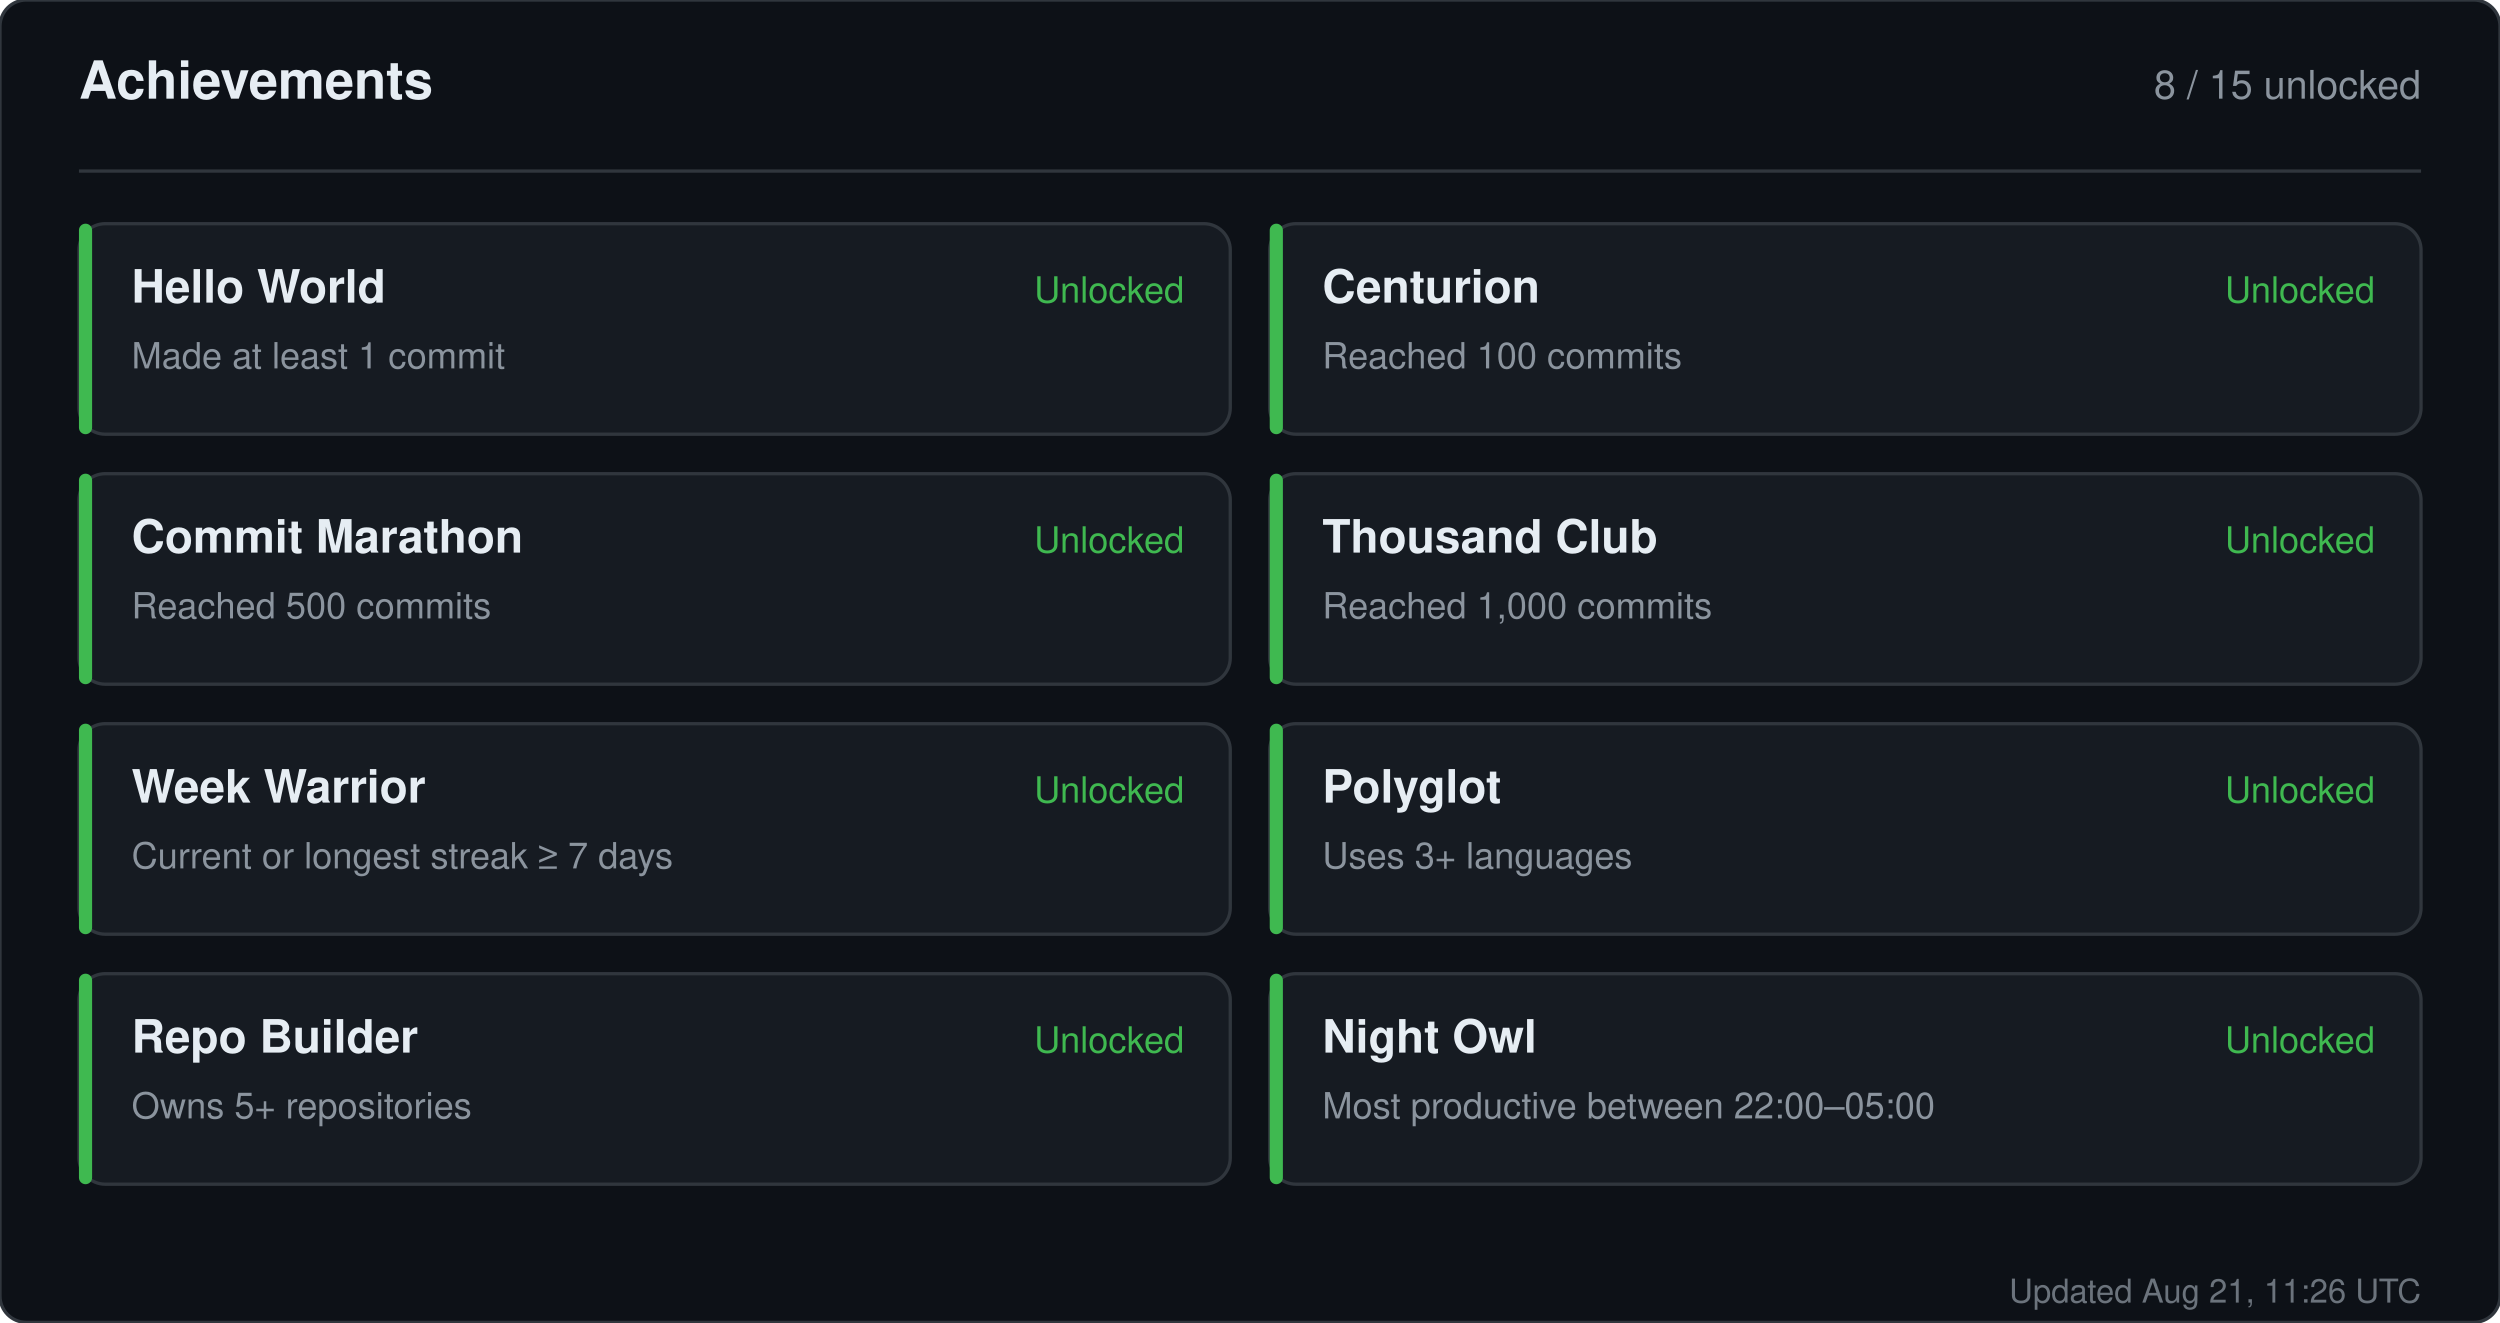
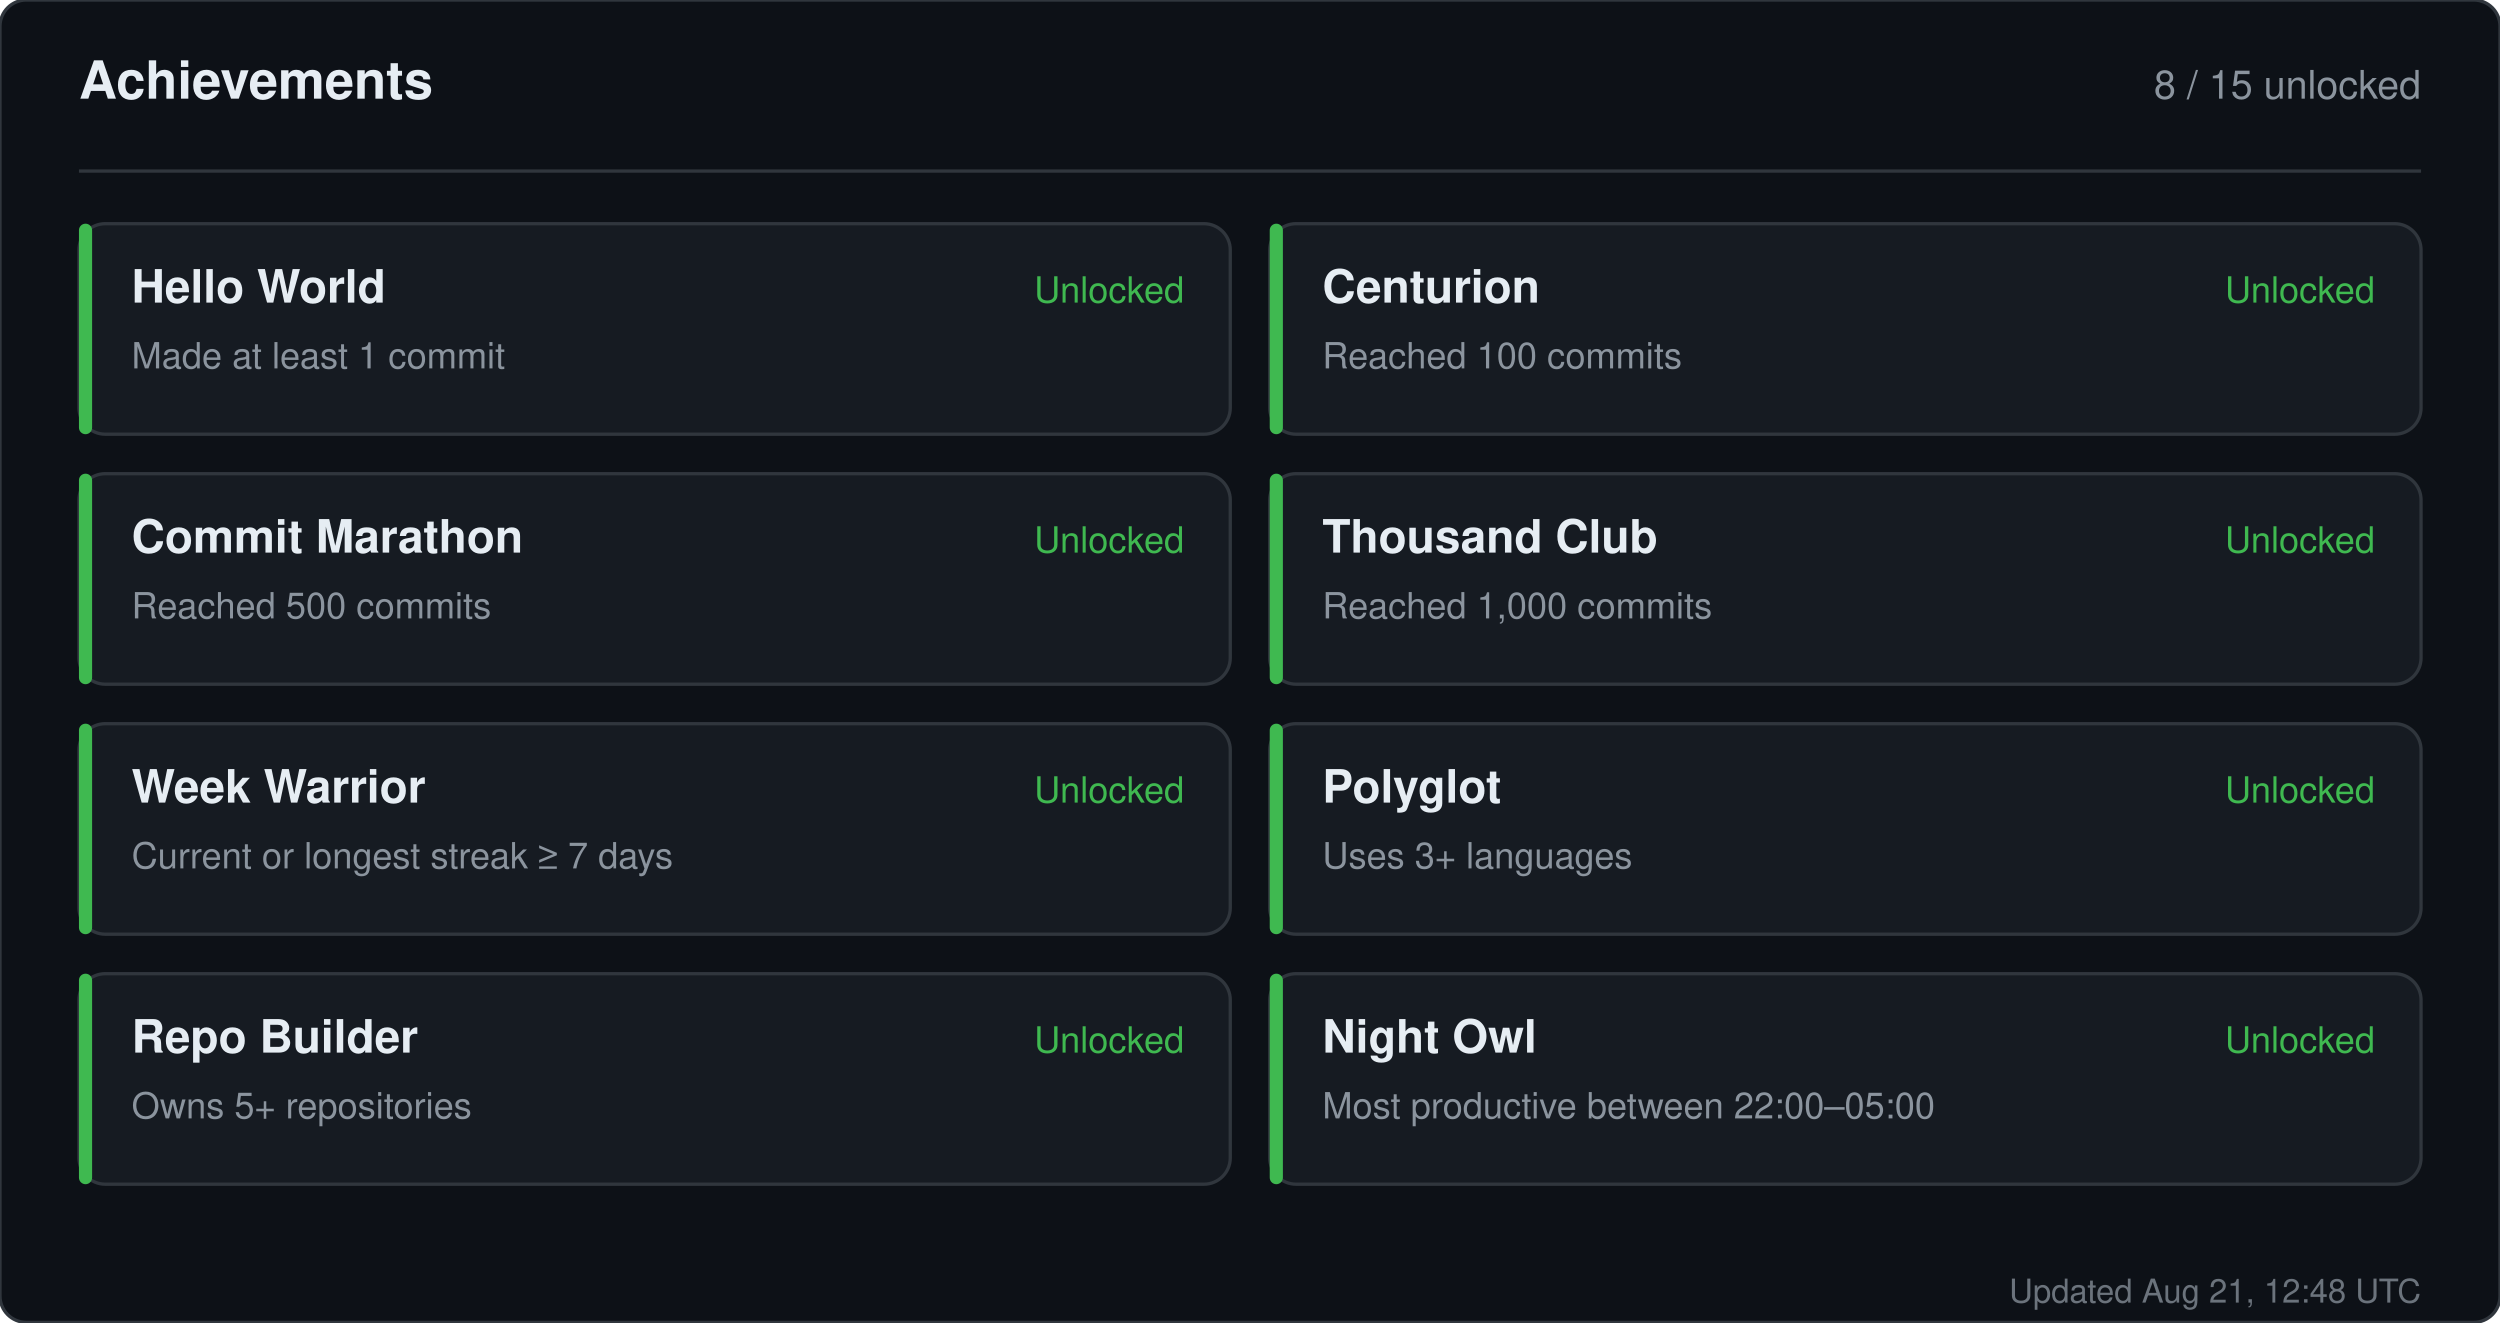
<svg xmlns="http://www.w3.org/2000/svg" width="760" height="402" viewBox="0 0 760 402" role="img" aria-label="Achievements for sandiirawan12">
  <rect width="760" height="402" rx="8" fill="#0d1117" stroke="#30363d" />
  <g font-family="-apple-system, BlinkMacSystemFont, Segoe UI, Helvetica, Arial, sans-serif">
    <text x="24" y="30" fill="#e6edf3" font-size="16" font-weight="700">Achievements</text>
    <text x="736" y="30" fill="#8b949e" font-size="12" text-anchor="end">8 / 15 unlocked</text>
    <line x1="24" y1="52" x2="736" y2="52" stroke="#30363d" />
    <rect x="24" y="68" width="350" height="64" rx="8" fill="#161b22" stroke="#30363d" />
    <rect x="24" y="68" width="4" height="64" rx="2" fill="#3fb950" />
    <text x="40" y="92" fill="#e6edf3" font-size="14" font-weight="700">Hello World</text>
    <text x="40" y="112" fill="#8b949e" font-size="11">Made at least 1 commit</text>
    <text x="360" y="92" fill="#3fb950" font-size="11" text-anchor="end">Unlocked</text>
    <rect x="386" y="68" width="350" height="64" rx="8" fill="#161b22" stroke="#30363d" />
    <rect x="386" y="68" width="4" height="64" rx="2" fill="#3fb950" />
    <text x="402" y="92" fill="#e6edf3" font-size="14" font-weight="700">Centurion</text>
    <text x="402" y="112" fill="#8b949e" font-size="11">Reached 100 commits</text>
    <text x="722" y="92" fill="#3fb950" font-size="11" text-anchor="end">Unlocked</text>
    <rect x="24" y="144" width="350" height="64" rx="8" fill="#161b22" stroke="#30363d" />
    <rect x="24" y="144" width="4" height="64" rx="2" fill="#3fb950" />
    <text x="40" y="168" fill="#e6edf3" font-size="14" font-weight="700">Commit Marathon</text>
    <text x="40" y="188" fill="#8b949e" font-size="11">Reached 500 commits</text>
    <text x="360" y="168" fill="#3fb950" font-size="11" text-anchor="end">Unlocked</text>
    <rect x="386" y="144" width="350" height="64" rx="8" fill="#161b22" stroke="#30363d" />
    <rect x="386" y="144" width="4" height="64" rx="2" fill="#3fb950" />
    <text x="402" y="168" fill="#e6edf3" font-size="14" font-weight="700">Thousand Club</text>
    <text x="402" y="188" fill="#8b949e" font-size="11">Reached 1,000 commits</text>
    <text x="722" y="168" fill="#3fb950" font-size="11" text-anchor="end">Unlocked</text>
    <rect x="24" y="220" width="350" height="64" rx="8" fill="#161b22" stroke="#30363d" />
    <rect x="24" y="220" width="4" height="64" rx="2" fill="#3fb950" />
    <text x="40" y="244" fill="#e6edf3" font-size="14" font-weight="700">Week Warrior</text>
    <text x="40" y="264" fill="#8b949e" font-size="11">Current or longest streak ≥ 7 days</text>
    <text x="360" y="244" fill="#3fb950" font-size="11" text-anchor="end">Unlocked</text>
    <rect x="386" y="220" width="350" height="64" rx="8" fill="#161b22" stroke="#30363d" />
    <rect x="386" y="220" width="4" height="64" rx="2" fill="#3fb950" />
    <text x="402" y="244" fill="#e6edf3" font-size="14" font-weight="700">Polyglot</text>
    <text x="402" y="264" fill="#8b949e" font-size="11">Uses 3+ languages</text>
    <text x="722" y="244" fill="#3fb950" font-size="11" text-anchor="end">Unlocked</text>
    <rect x="24" y="296" width="350" height="64" rx="8" fill="#161b22" stroke="#30363d" />
    <rect x="24" y="296" width="4" height="64" rx="2" fill="#3fb950" />
    <text x="40" y="320" fill="#e6edf3" font-size="14" font-weight="700">Repo Builder</text>
    <text x="40" y="340" fill="#8b949e" font-size="11">Owns 5+ repositories</text>
    <text x="360" y="320" fill="#3fb950" font-size="11" text-anchor="end">Unlocked</text>
    <rect x="386" y="296" width="350" height="64" rx="8" fill="#161b22" stroke="#30363d" />
    <rect x="386" y="296" width="4" height="64" rx="2" fill="#3fb950" />
    <text x="402" y="320" fill="#e6edf3" font-size="14" font-weight="700">Night Owl</text>
    <text x="402" y="340" fill="#8b949e" font-size="11">Most productive between 22:00–05:00</text>
    <text x="722" y="320" fill="#3fb950" font-size="11" text-anchor="end">Unlocked</text>
-     <text x="736" y="396" fill="#8b949e" font-size="10" text-anchor="end" opacity="0.75">Updated Aug 21, 11:26 UTC</text>
+     <text x="736" y="396" fill="#8b949e" font-size="10" text-anchor="end" opacity="0.75">Updated Aug 21, 12:48 UTC</text>
  </g>
</svg>
